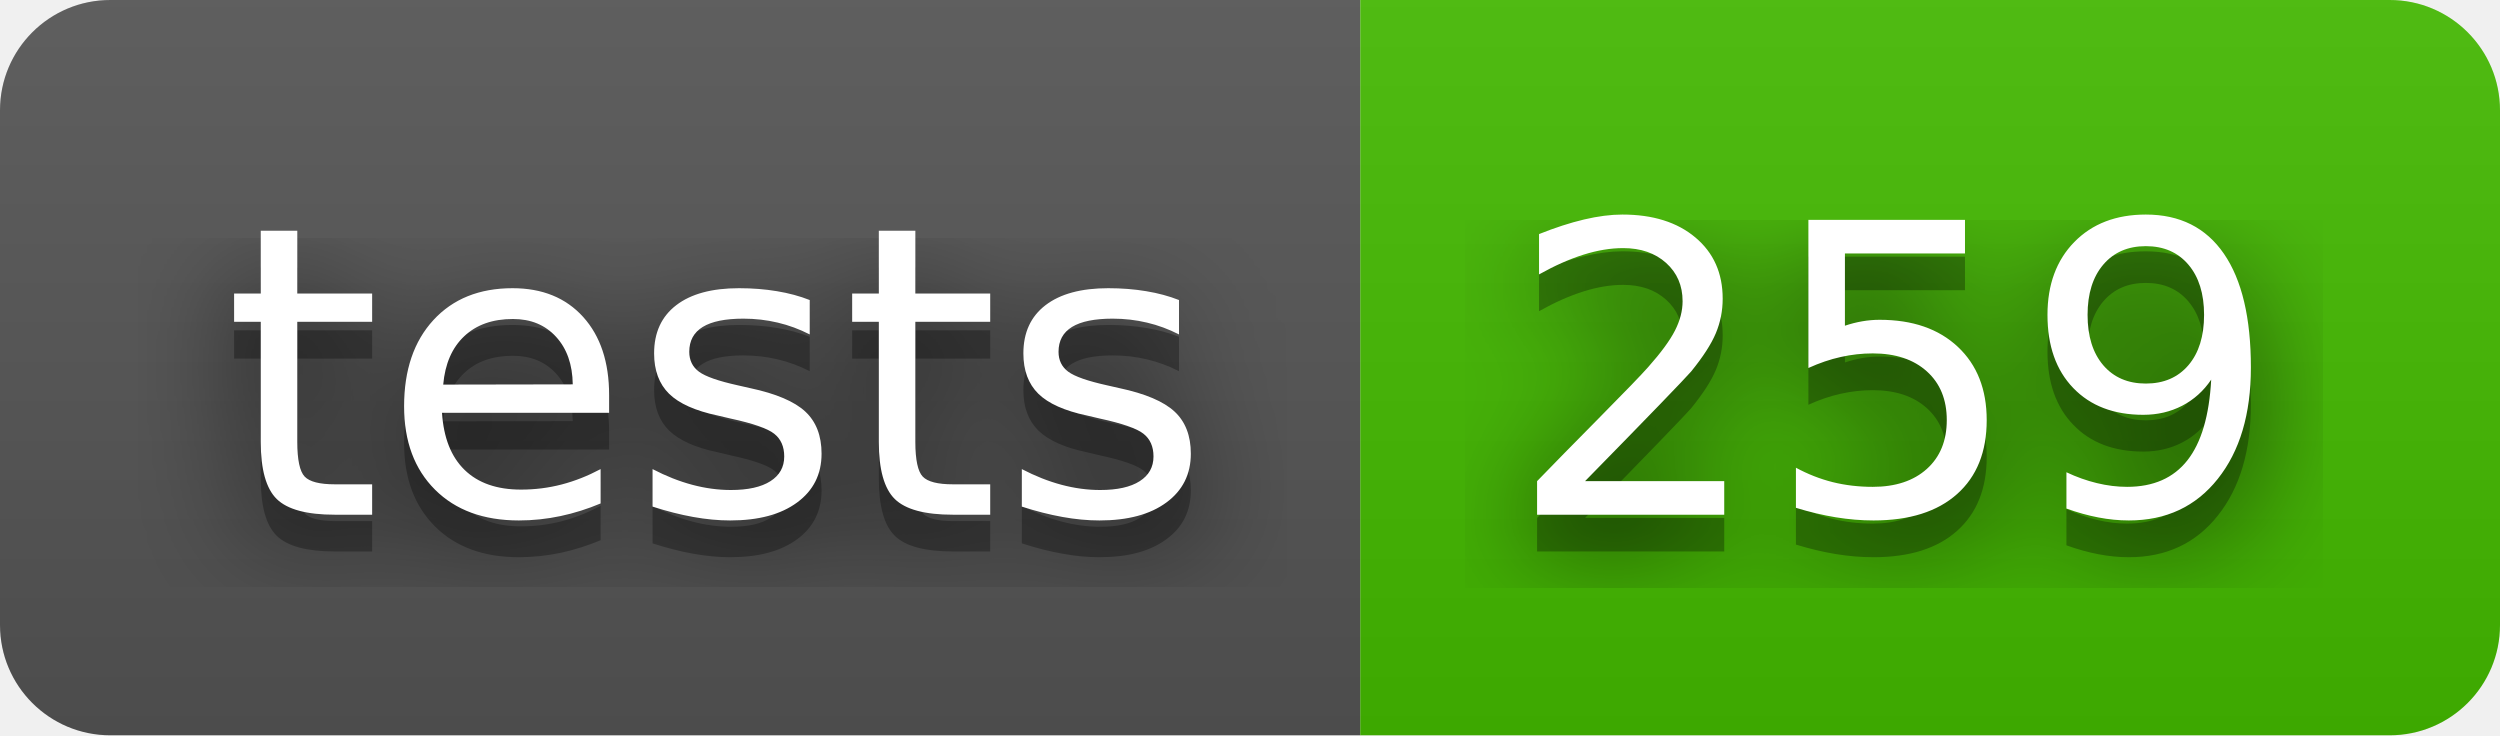
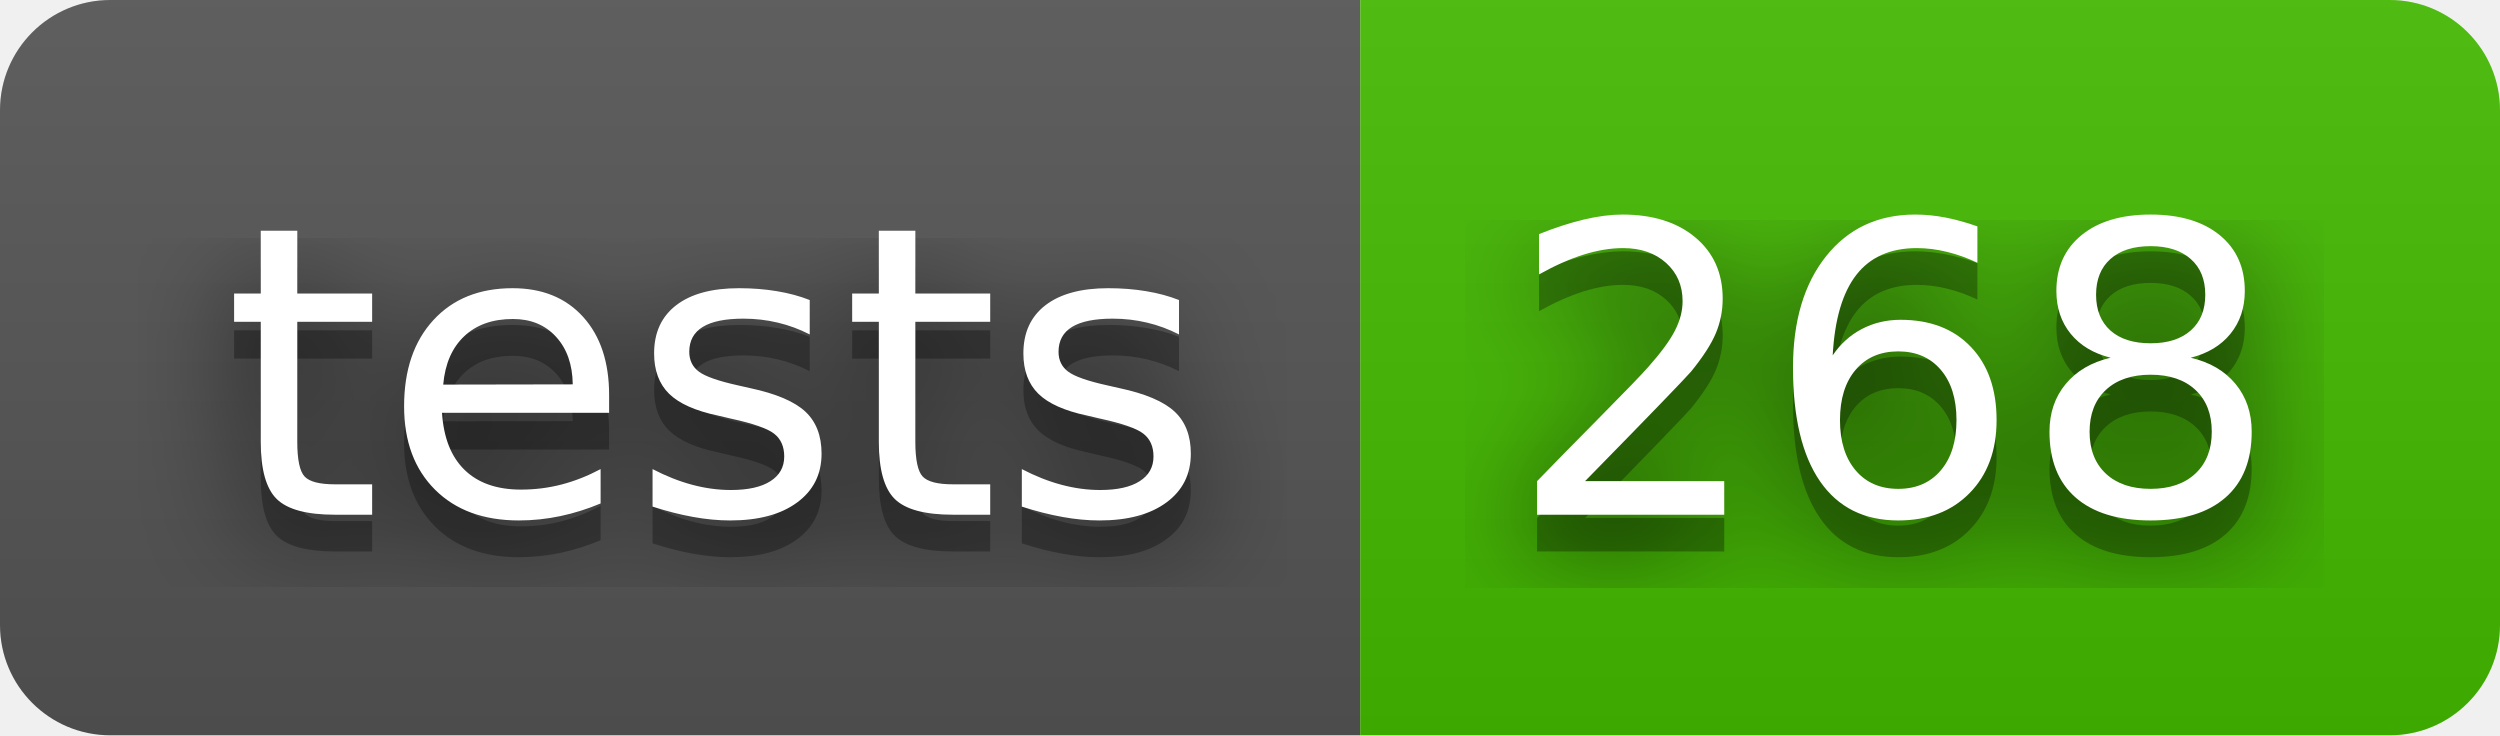
- <svg xmlns="http://www.w3.org/2000/svg" width="68" height="20" role="img" aria-label="tests: 259">
+ <svg xmlns="http://www.w3.org/2000/svg" width="68" height="20" role="img" aria-label="tests: 268">
  <filter id="blur">
    <feGaussianBlur stdDeviation="16" />
  </filter>
  <linearGradient id="s" x2="0" y2="100%">
    <stop offset="0" stop-color="#bbb" stop-opacity=".1" />
    <stop offset="1" stop-opacity=".1" />
  </linearGradient>
  <clipPath id="r">
    <rect width="68" height="20" rx="3" />
  </clipPath>
  <g clip-path="url(#r)">
    <rect width="37" height="20" fill="#555" />
    <rect x="37" width="31" height="20" fill="#4b0" />
    <rect width="68" height="20" fill="url(#s)" />
  </g>
  <g fill="#fff" text-anchor="middle" font-family="Verdana,Geneva,DejaVu Sans,sans-serif" text-rendering="geometricPrecision" font-size="110">
    <g transform="scale(.1)">
      <g aria-hidden="true" fill="#010101">
        <text x="195" y="150" fill-opacity=".8" filter="url(#blur)" textLength="270">tests</text>
        <text x="195" y="150" fill-opacity=".3" textLength="270">tests</text>
      </g>
      <text x="195" y="140" textLength="270">tests</text>
    </g>
    <g transform="scale(.1)">
      <g aria-hidden="true" fill="#010101">
-         <text x="515" y="150" fill-opacity=".8" filter="url(#blur)" textLength="210">259</text>
-         <text x="515" y="150" fill-opacity=".3" textLength="210">259</text>
+         <text x="515" y="150" fill-opacity=".8" filter="url(#blur)" textLength="210">268</text>
+         <text x="515" y="150" fill-opacity=".3" textLength="210">268</text>
      </g>
-       <text x="515" y="140" textLength="210">259</text>
+       <text x="515" y="140" textLength="210">268</text>
    </g>
  </g>
</svg>
